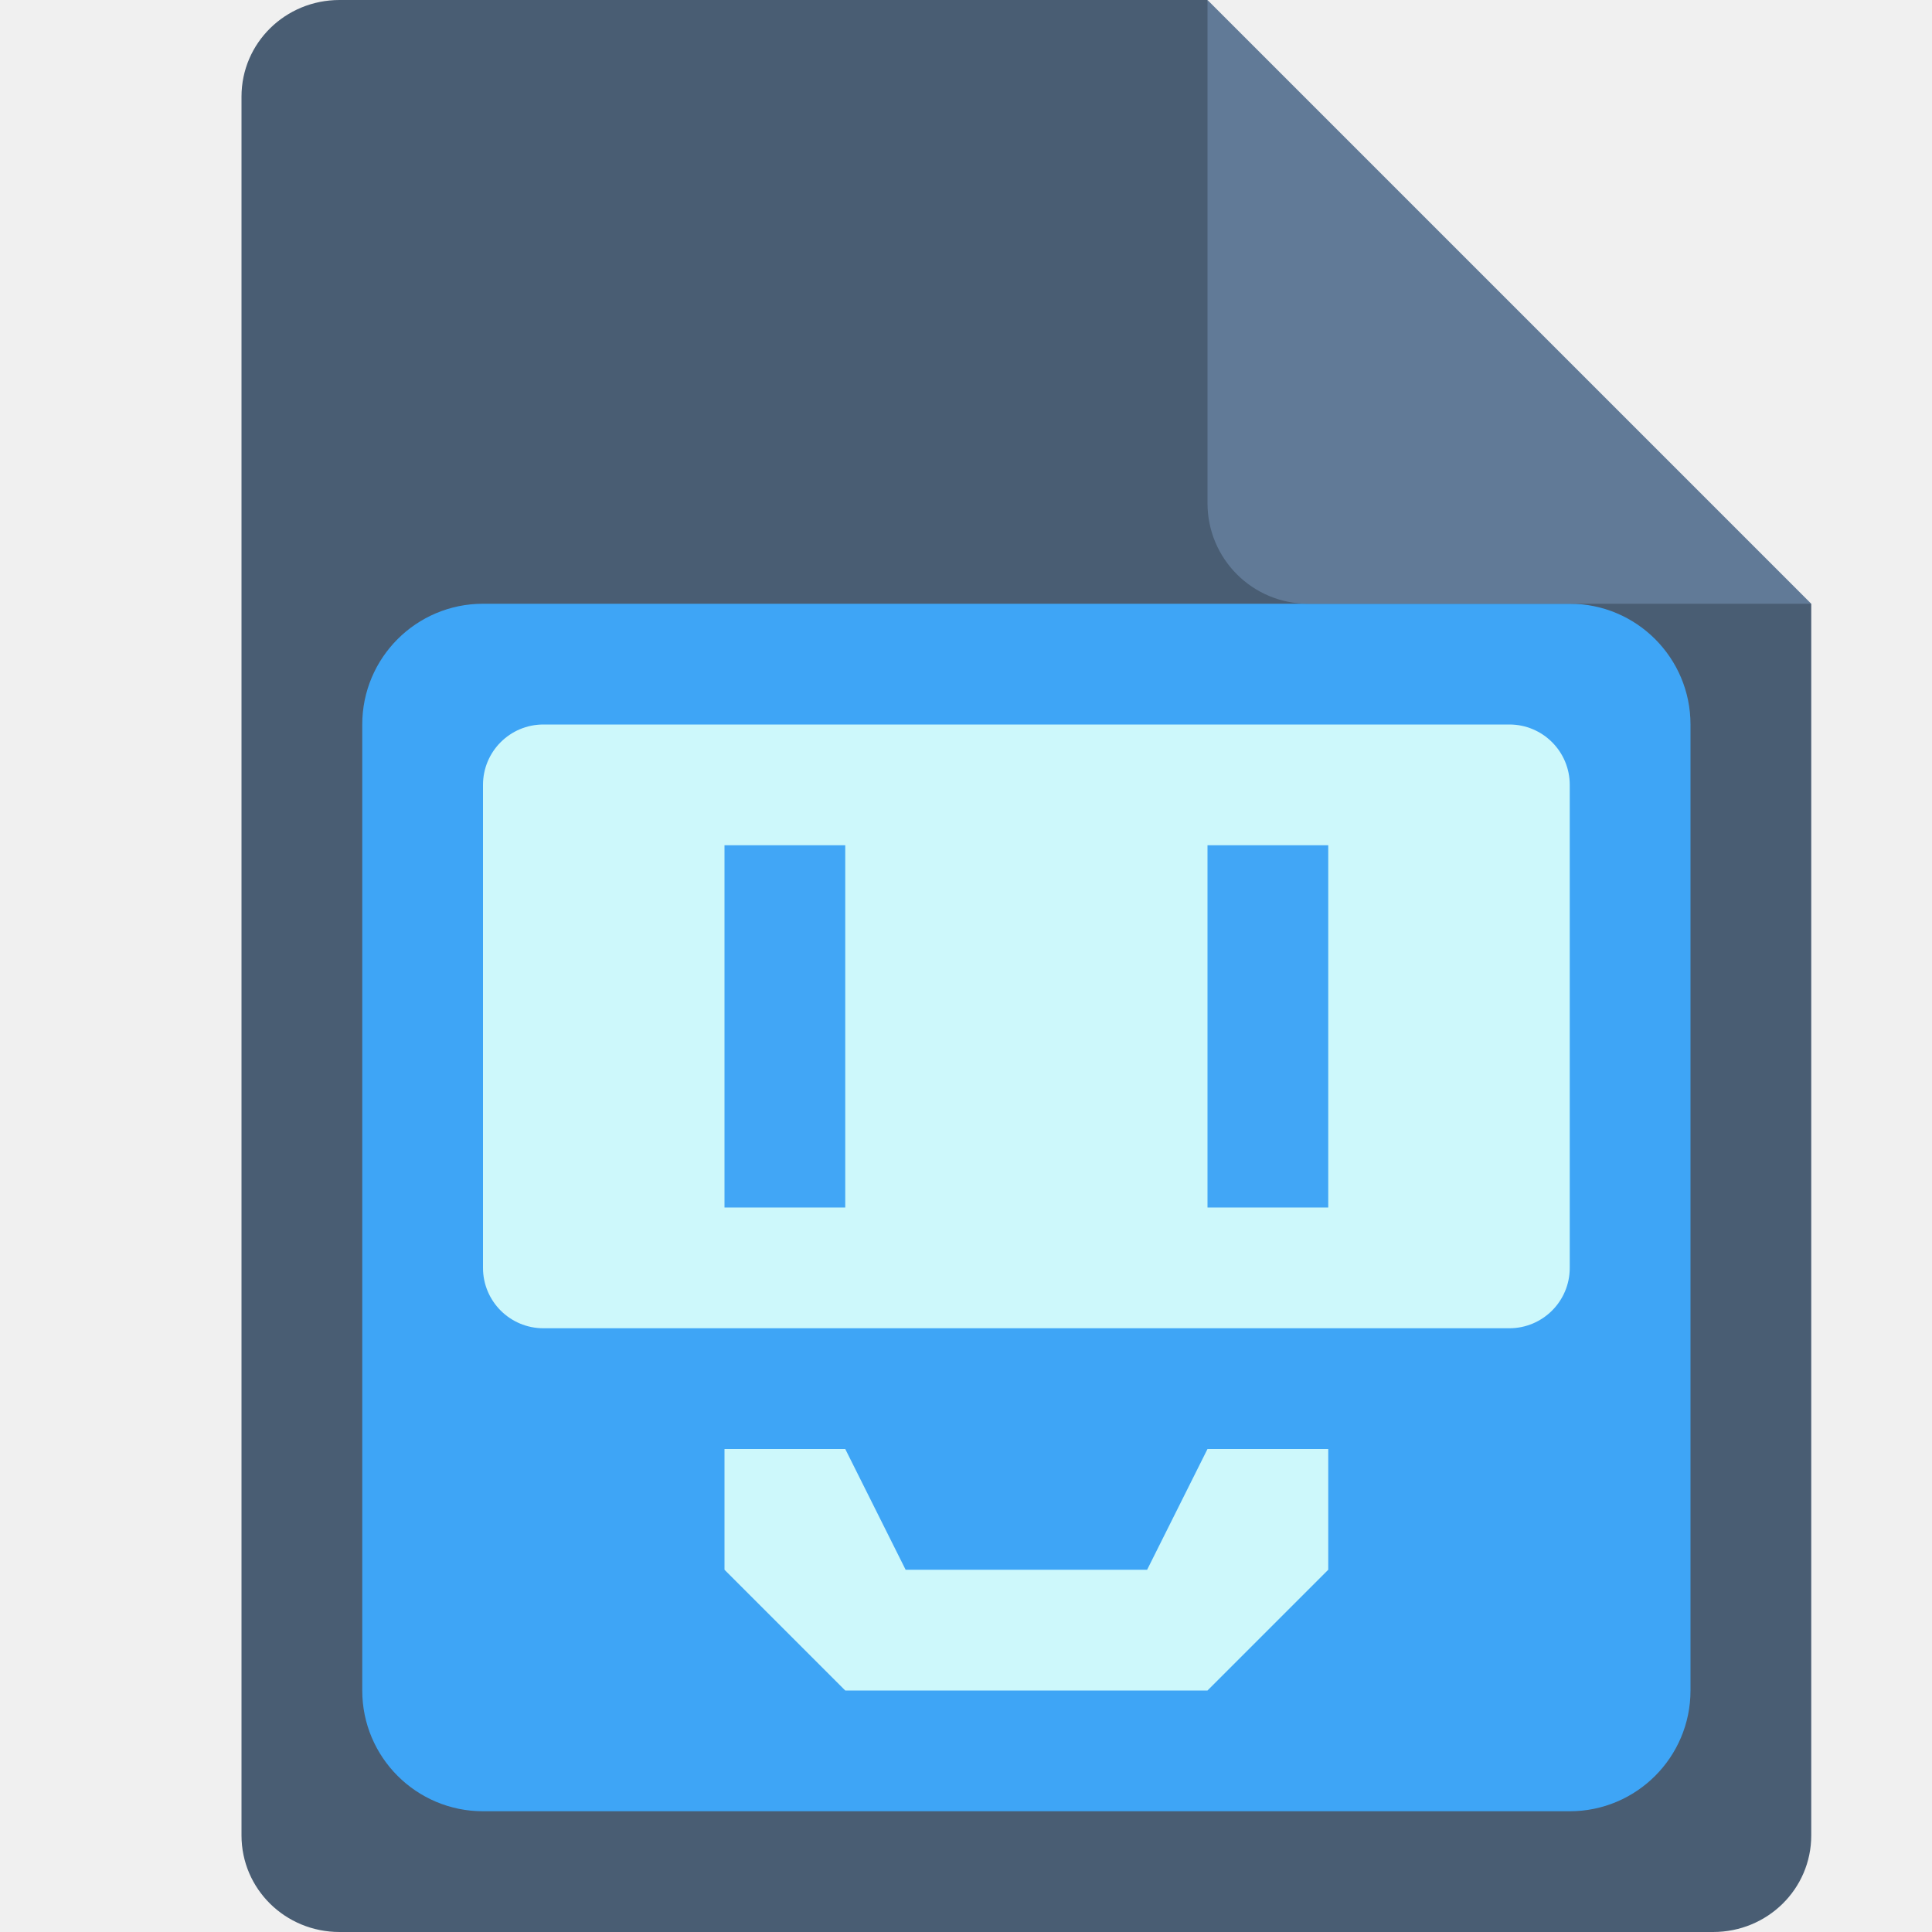
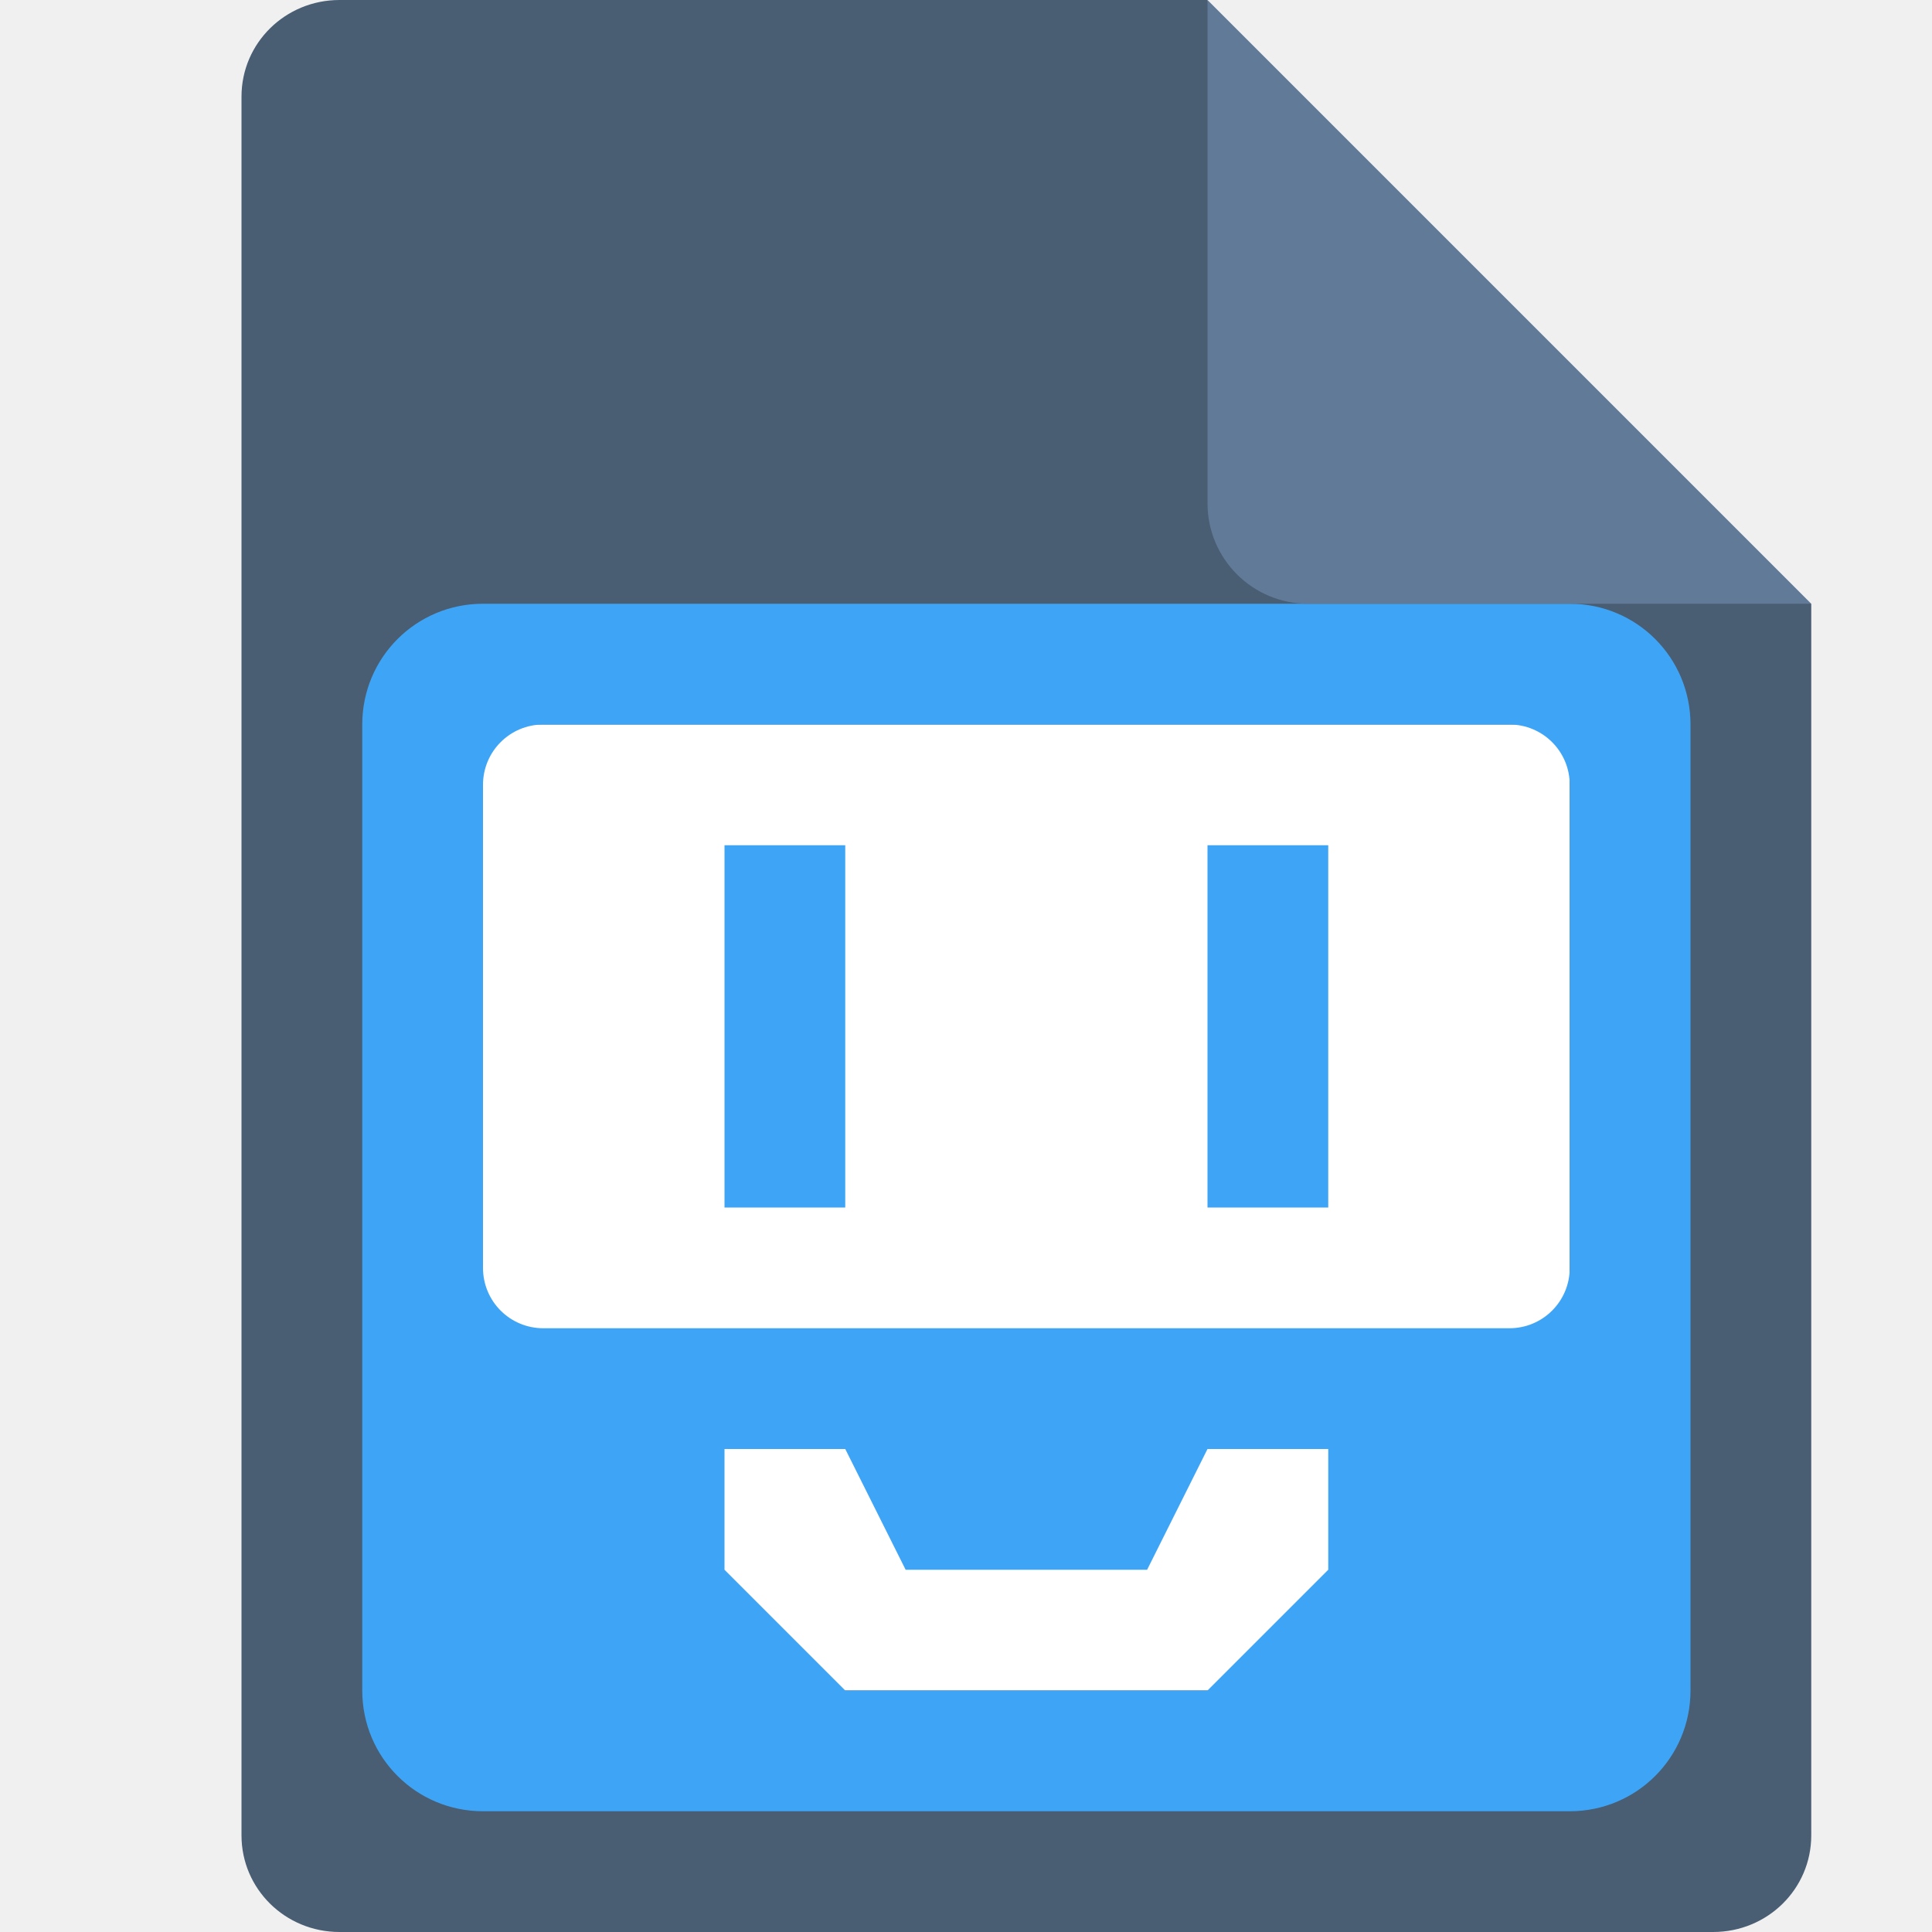
<svg xmlns="http://www.w3.org/2000/svg" width="16" height="16" version="1.1">
  <path d="M 2.812,0 C 2.362,0 2,0.357 2,0.8 V 15.2 C 2,15.643 2.362,16 2.812,16 h 11.375 C 14.638,16 15,15.643 15,15.2 V 5 L 11,4 10,0 Z" style="fill:#495d73" />
-   <rect x="3" y="5" width="11" height="10" rx="1" ry="1" style="fill:#3ea5f6" />
+   <path d="m4 6v8h9v-8z" style="fill:#ffffff" />
+   <path d="m4 5c-0.554 0-1 0.446-1 1v8c0 0.554 0.446 1 1 1h9c0.554 0 1-0.446 1-1v-8c0-0.554-0.446-1-1-1h-9zm0.5 1h8c0.277 0 0.5 0.223 0.5 0.5v4c0 0.277-0.223 0.5-0.5 0.5h-8c-0.277 0-0.5-0.223-0.5-0.5v-4c0-0.277 0.223-0.5 0.5-0.5zm1.5 1v3h1v-3h-1zm4 0v3h1v-3h-1zm-4 5h1l0.5 1h2l0.5-1h1v1l-1 1h-3l-1-1v-1z" style="fill:#3ea5f6" />
  <path d="M 15,5 10,0 V 4.167 C 10,4.628 10.372,5 10.833,5 Z" style="fill:#617a97" />
-   <rect x="4" y="6" width="9" height="5" rx=".5" ry=".5" style="fill:#cdf8fb" />
-   <path d="m6 7v3h1v-3zm4 0v3h1v-3z" style="fill:#41a6f6" />
-   <path d="m6 13 1 1h3l1-1v-1h-1l-0.5 1h-2l-0.5-1h-1z" style="fill:#cdf8fb" />
</svg>
